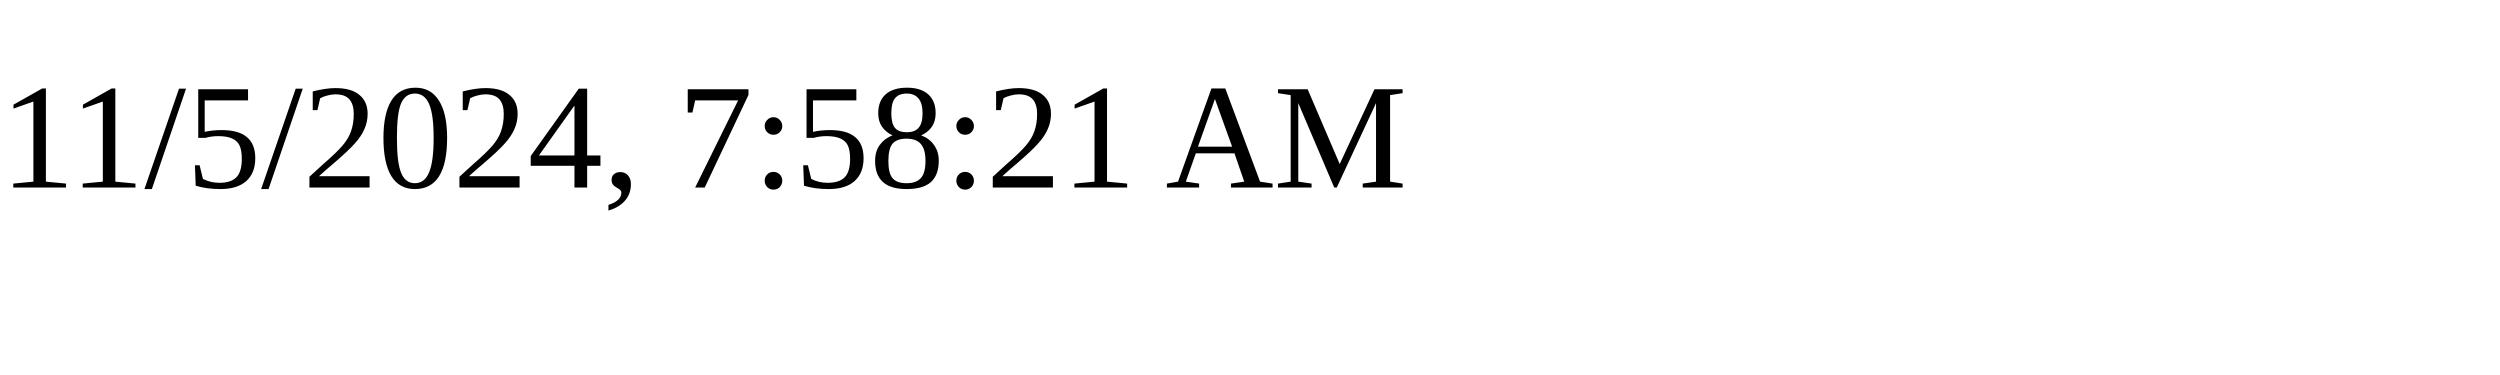
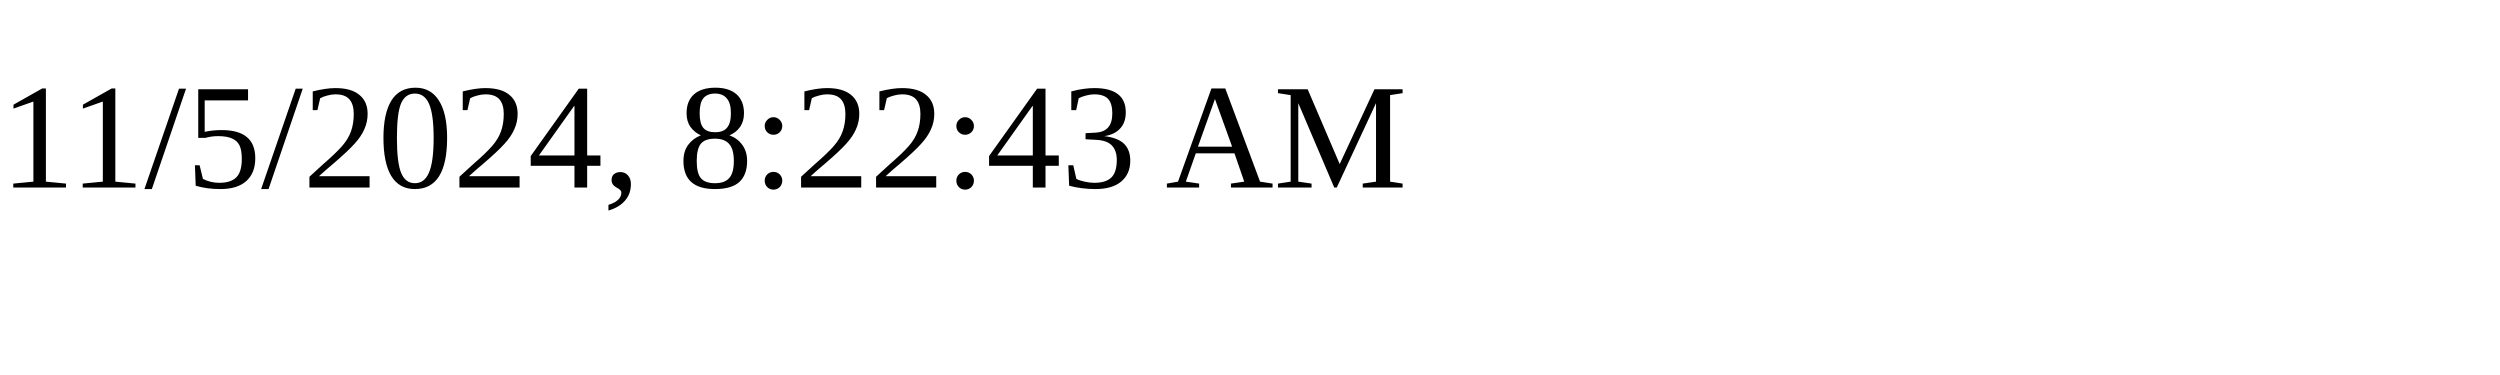
<svg xmlns="http://www.w3.org/2000/svg" height="30" width="200">
-   <text x="0" y="15">11/5/2024, 7:58:21 AM</text>
+   <text x="0" y="15">11/5/2024, 8:22:43 AM</text>
</svg>
